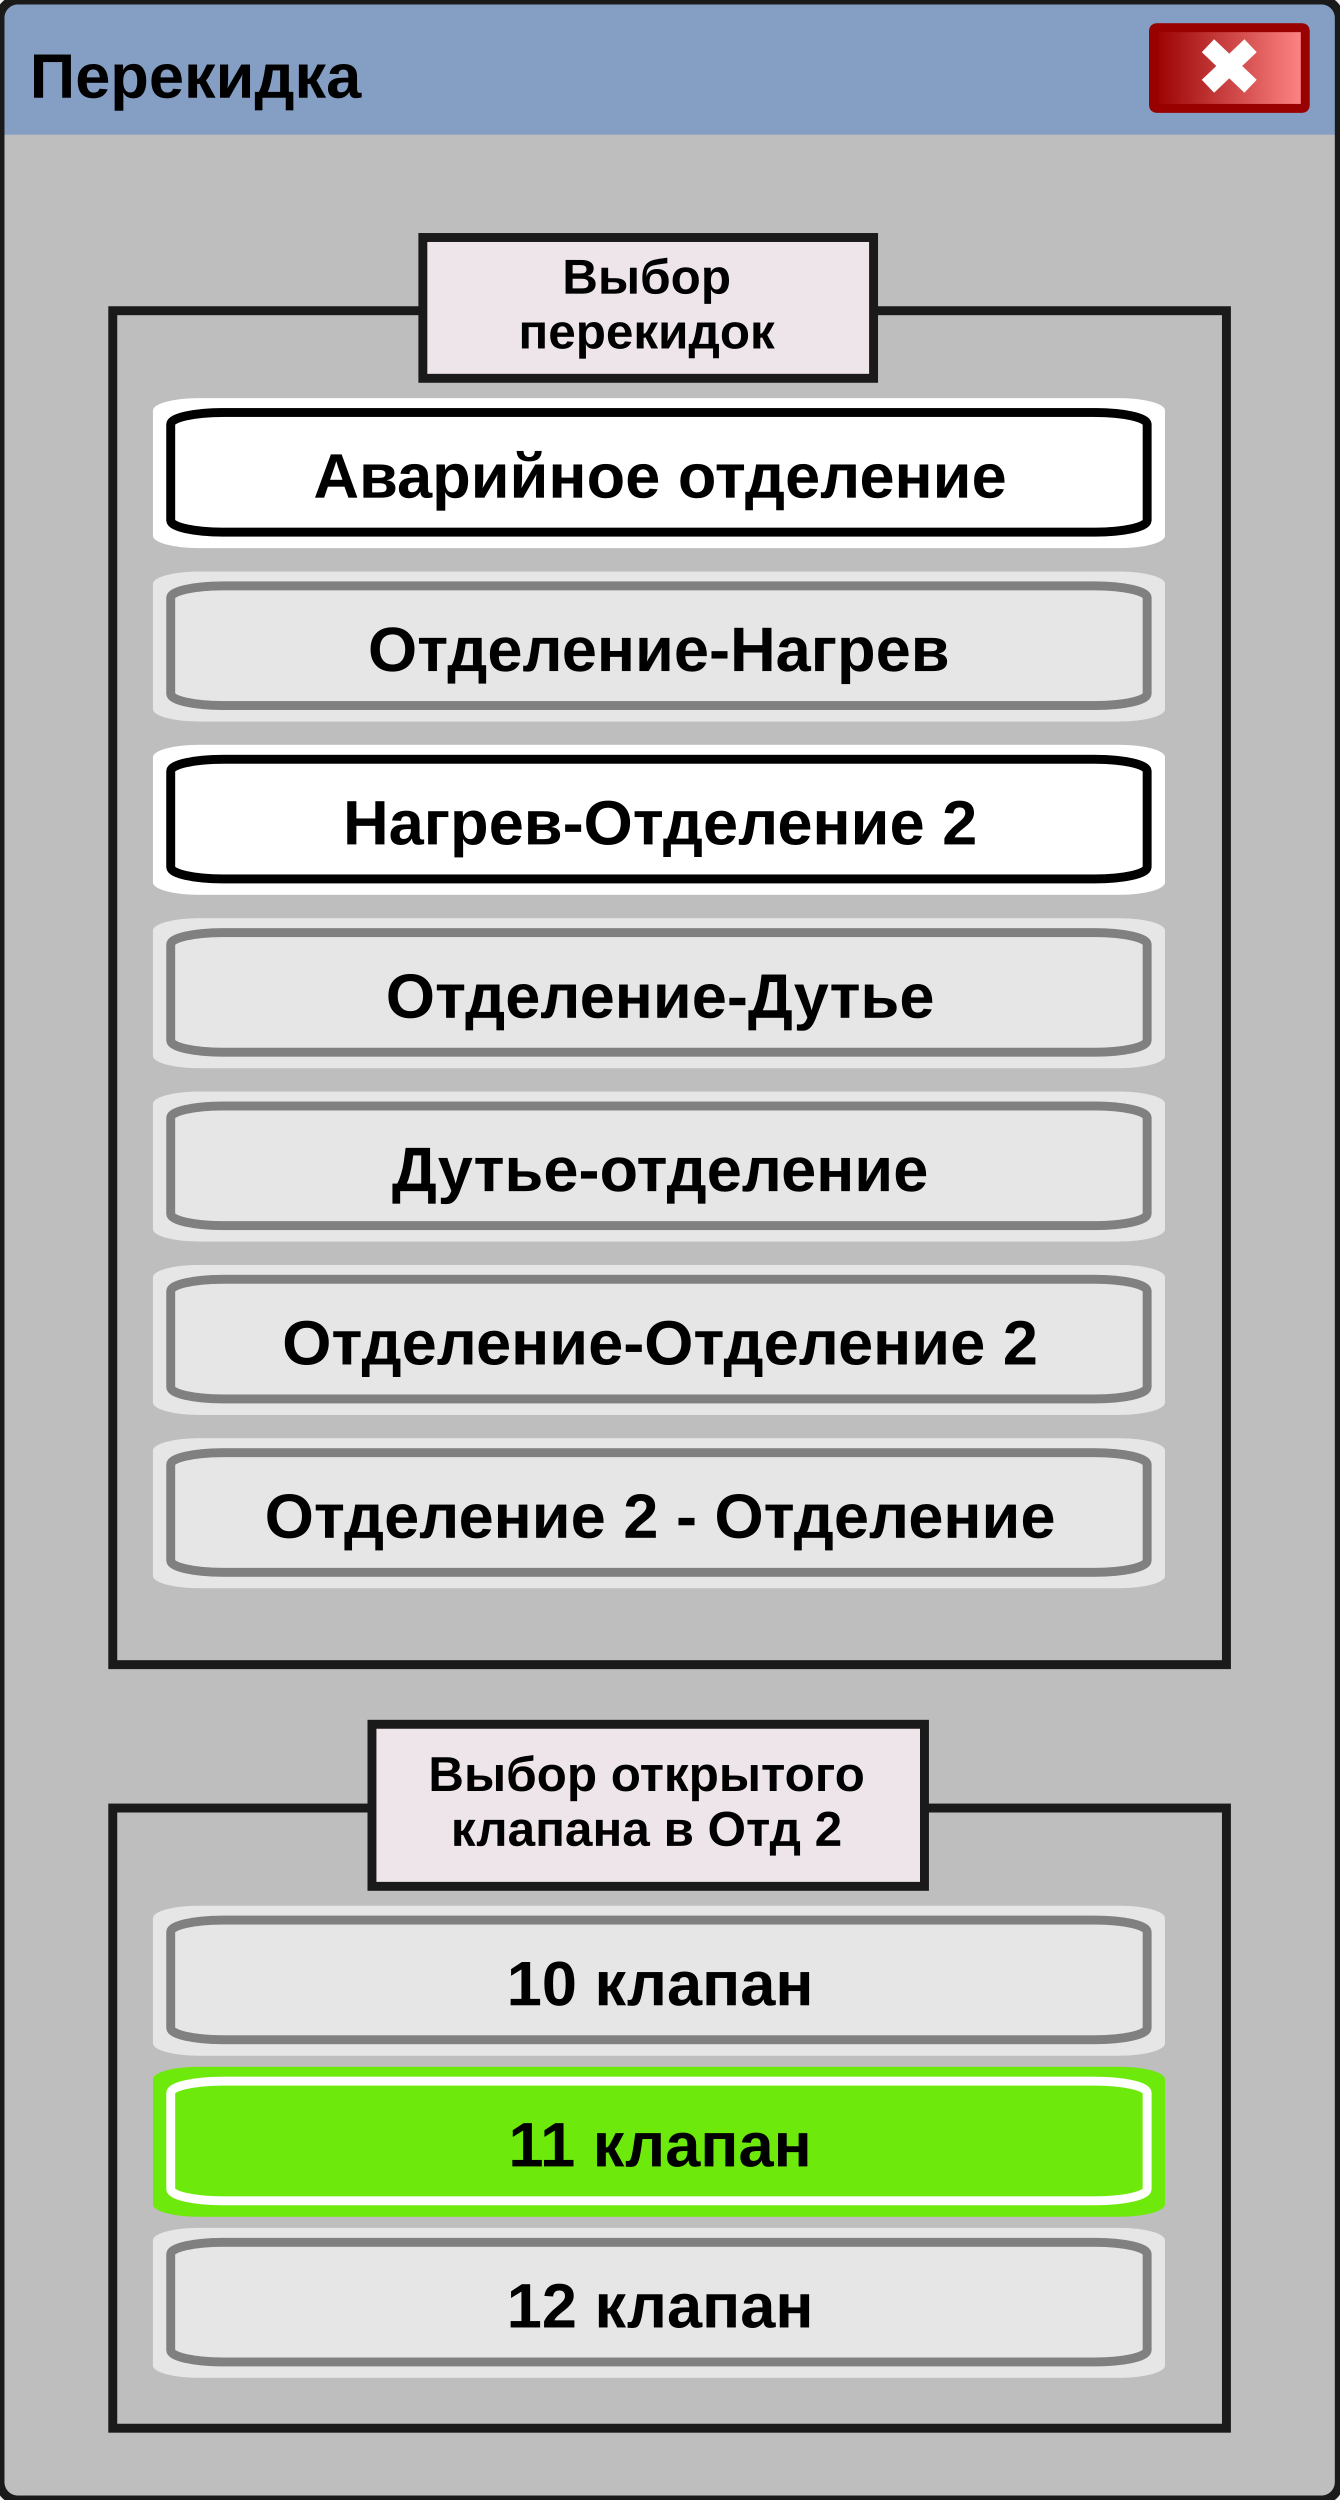
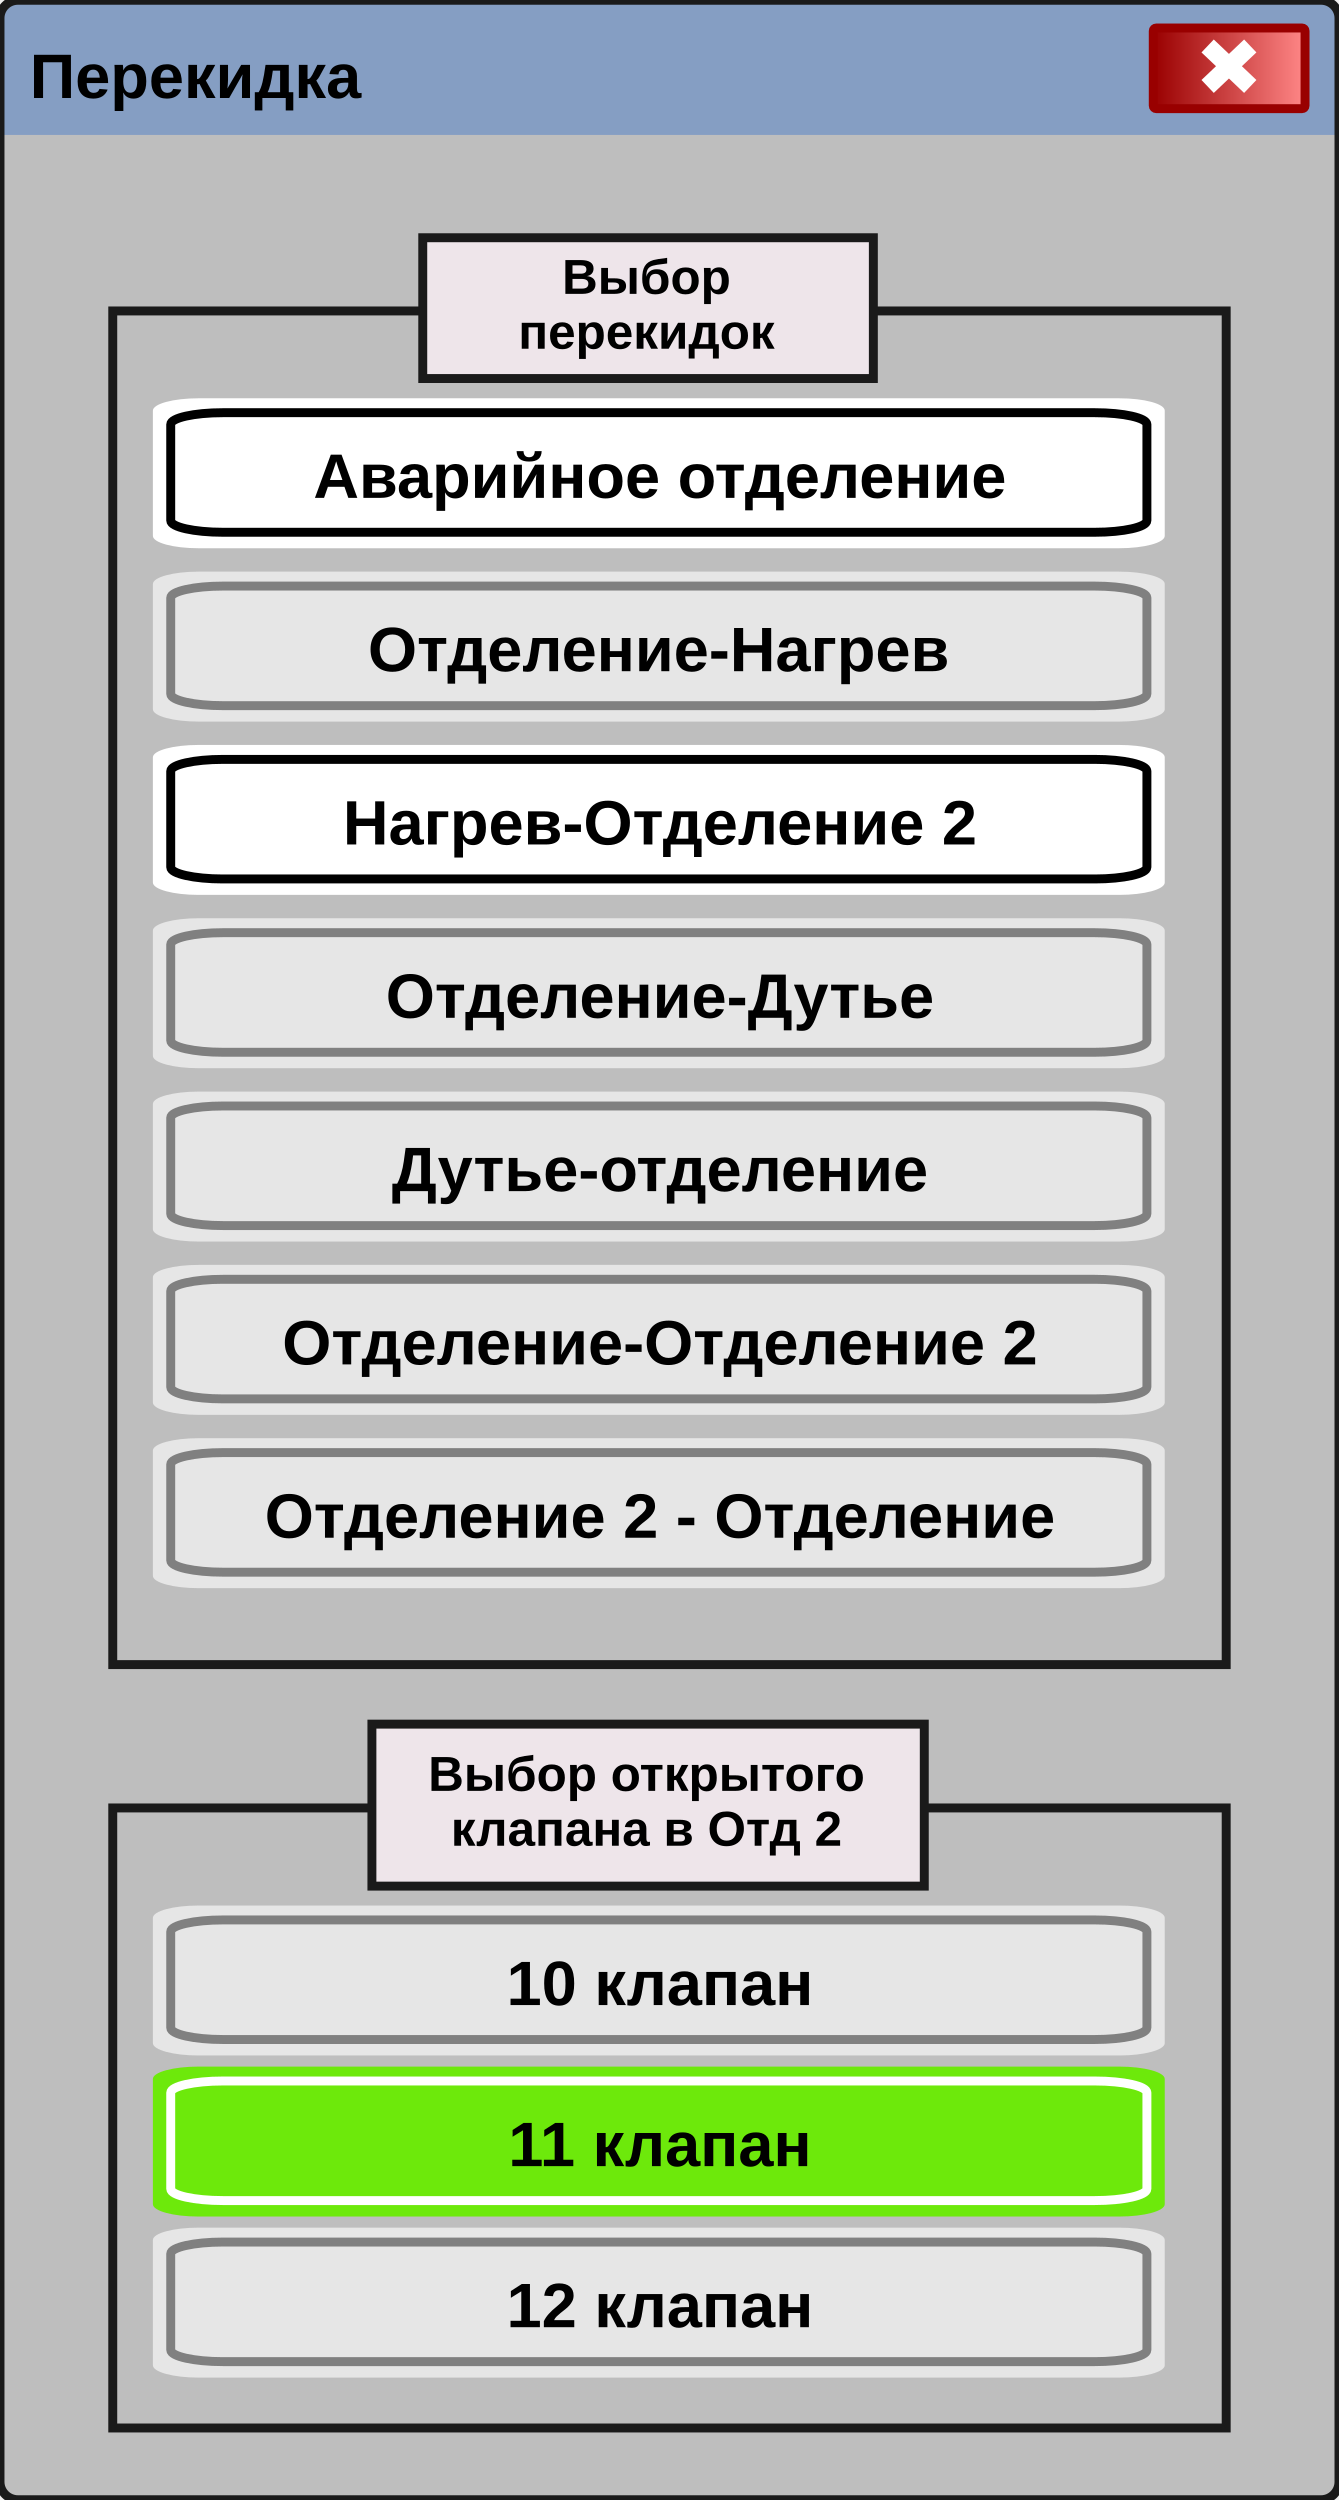
- <svg xmlns="http://www.w3.org/2000/svg" xml:space="preserve" width="150" height="280" fill-rule="evenodd" clip-rule="evenodd" image-rendering="optimizeQuality" shape-rendering="geometricPrecision" text-rendering="geometricPrecision">
+ <svg xmlns="http://www.w3.org/2000/svg" xml:space="preserve" width="316" height="590" style="shape-rendering:geometricPrecision;text-rendering:geometricPrecision;image-rendering:optimizeQuality;fill-rule:evenodd;clip-rule:evenodd" viewBox="0 0 31600 58987">
  <defs>
-     <linearGradient id="b" x1="129.19" x2="146.2" y1="7.62" y2="7.62" gradientUnits="userSpaceOnUse">
-       <stop offset="0" stop-color="#900" />
-       <stop offset="1" stop-color="#FF8787" />
+     <linearGradient id="id1" x1="27217" x2="30799" y1="1606" y2="1606" gradientUnits="userSpaceOnUse">
+       <stop offset="0" style="stop-opacity:1;stop-color:#900" />
+       <stop offset="1" style="stop-opacity:1;stop-color:#ff8787" />
    </linearGradient>
-     <clipPath id="a">
-       <path d="M2 0h146c1.1 0 2 .9 2 2v276c0 1.1-.9 2-2 2H2c-1.1 0-2-.9-2-2V2C0 .9.9 0 2 0z" />
+     <clipPath id="id0">
+       <path d="M421 0h30758c232 0 421 189 421 421v58145c0 231-189 421-421 421H421c-232 0-421-190-421-421V421C0 189 189 0 421 0z" />
    </clipPath>
+     <style>@font-face{font-family:"Arial";font-variant:normal;font-style:normal;font-weight:700;src:url(#FontID0)format(svg)}.str0,.str1,.str2,.str5{stroke:#000;stroke-width:211;stroke-miterlimit:22.926}.str0,.str2,.str5{stroke:#1a1a1a}.str2,.str5{stroke:gray}.str5{stroke:#fff;stroke-width:421}.fil2{fill:none}.fil4,.fil6{fill:#000}.fil8{fill:#6de90b}.fil5{fill:#e6e6e6}.fil7{fill:#eee5ea}.fil3{fill:#fff}.fnt0,.fnt1{font-weight:700;font-size:1159px;font-family:"Arial"}.fnt0{font-size:1481px}</style>
+     <font id="FontID0" font-style="normal" font-variant="normal" font-weight="700" horiz-adv-x="722" style="fill-rule:nonzero">
+       <font-face font-family="Arial">
+         <font-face-src>
+           <font-face-name name="Arial Полужирный" />
+         </font-face-src>
+       </font-face>
+       <missing-glyph>
+         <path d="M0 0z" />
+       </missing-glyph>
+       <glyph d="M55.947 191.024V327.95h269.988V191.024H55.947z" horiz-adv-x="332" unicode="-" />
+       <glyph d="M274.524 719.912c69.219 0 123.317-24.865 162.631-74.595 46.37-58.635 69.723-156.08 69.723-291.997 0-135.918-23.52-233.53-70.227-292.837-38.81-49.058-92.908-73.42-162.127-73.42-69.723 0-125.838 26.714-168.511 80.476-42.674 53.594-64.01 149.359-64.01 287.125 0 135.078 23.52 232.354 70.226 291.661 38.978 49.058 92.908 73.587 162.295 73.587zm0-114.077c-16.465 0-31.081-5.208-43.682-15.96-12.936-10.417-22.849-29.402-29.905-56.955-9.24-35.45-13.945-95.428-13.945-179.6 0-84.34 4.2-142.134 12.433-173.72 8.4-31.418 18.816-52.419 31.585-63.003 12.6-10.417 27.05-15.625 43.514-15.625 16.297 0 30.913 5.377 43.682 15.961 12.768 10.584 22.68 29.57 29.737 56.954 9.24 35.282 13.945 95.093 13.945 179.432 0 84.172-4.2 141.966-12.433 173.384-8.4 31.586-18.817 52.755-31.585 63.171-12.6 10.753-27.05 15.961-43.346 15.961z" horiz-adv-x="556" unicode="0" />
+       <glyph d="M392.969 0H255.875v518.303c-49.898-47.042-108.869-81.82-176.912-104.333v124.997c35.786 11.592 74.595 33.77 116.429 66.53 42.002 32.762 70.731 70.9 86.356 114.414h111.22V-.001z" horiz-adv-x="556" unicode="1" />
+       <glyph d="M505.87 127.014V0H25.033c5.208 48.386 20.833 93.916 46.706 137.094 26.041 43.178 77.62 100.468 154.231 172.04 61.827 57.627 99.628 96.772 113.573 117.269 18.817 28.393 28.393 56.282 28.393 84.172 0 30.577-8.232 54.098-24.697 70.73-16.297 16.466-38.978 24.53-67.707 24.53-28.73 0-51.41-8.568-68.379-25.873-16.8-17.305-26.545-45.866-29.233-86.02L40.994 507.551c8.232 75.603 33.601 130.038 76.611 162.967 43.01 32.929 96.604 49.394 161.12 49.394 70.73 0 126.173-19.153 166.662-57.29 40.322-38.306 60.483-85.685 60.483-142.47 0-32.426-5.88-63.004-17.305-92.405-11.425-29.233-29.737-59.642-54.938-91.564-16.465-21.337-46.706-51.914-90.052-91.732-43.514-39.817-70.9-66.195-82.492-79.3-11.592-12.936-21-25.872-28.057-38.137H505.87z" horiz-adv-x="556" unicode="2" />
+       <glyph d="M717.895 0H561.648l-61.659 162.967H212.864L153.222 0H-.001l277.884 715.879h153.223L717.895 0zM452.947 283.932l-99.46 264.948-96.773-264.948h196.233z" horiz-adv-x="722" unicode="А" />
+       <glyph d="M72.993 715.757h286.174c56.89 0 98.969-2.147 126.878-6.87 27.908-4.938 52.812-14.598 74.924-29.626 21.898-14.813 40.146-34.78 54.96-59.468 14.598-24.903 21.897-52.812 21.897-83.727 0-33.276-9.016-64.19-27.05-92.1-17.819-27.908-42.293-48.732-73.207-62.687 43.366-12.88 76.857-34.564 100.257-65.264 23.4-30.485 34.993-66.552 34.993-107.986 0-32.632-7.514-64.405-22.542-95.32-15.242-30.7-35.852-55.388-62.258-73.851-26.191-18.463-58.394-29.626-97.037-33.92C467.152 2.362 408.972.644 316.658 0H72.992v715.757zm144.912-118.935V431.945h94.675c56.248 0 91.241.859 104.766 2.362 24.689 3.005 44.225 11.378 58.394 25.547 14.17 14.17 21.254 32.632 21.254 55.603 0 22.327-6.226 40.146-18.463 53.886-12.237 13.954-30.27 22.112-54.315 25.118-14.384 1.503-55.388 2.361-123.229 2.361h-83.083zm0-283.812V120.868h133.963c51.953 0 85.23 1.503 99.184 4.508 21.468 3.865 39.072 13.525 52.597 28.553 13.31 15.458 20.18 35.638 20.18 60.97 0 21.684-5.152 39.932-15.671 54.96-10.305 14.813-25.333 25.977-45.084 32.846-19.75 6.656-62.473 10.305-128.381 10.305H217.905z" horiz-adv-x="721" unicode="В" />
+       <glyph d="M131.046 715.879H624.82V120.965h63.003v-276.876H566.858V0H117.942v-155.911H-3.023v276.876h60.986c29.738 61.155 49.395 132.222 58.803 212.865 9.577 80.812 14.28 182.96 14.28 306.445v75.603zM268.98 594.914c0-216.729-19.993-374.656-59.979-473.949H479.83v473.949H268.98z" horiz-adv-x="712" unicode="Д" />
+       <glyph d="M72.915 0v715.879h144.99V433.963H499.99v281.916h144.822V0H499.99v312.998H217.905V0H72.915z" horiz-adv-x="722" unicode="Н" />
+       <glyph d="M43.01 353.655c0 72.915 10.92 134.238 32.761 183.968 16.129 36.458 38.474 69.219 66.7 98.284 28.224 28.898 58.97 50.402 92.403 64.683 44.69 18.817 96.268 28.225 154.567 28.225 105.677 0 190.016-32.761 253.355-98.284 63.339-65.69 95.092-156.751 95.092-273.516 0-115.925-31.585-206.481-94.42-271.836-62.666-65.523-146.838-98.116-252.01-98.116-106.518 0-191.36 32.425-254.196 97.612-62.834 65.019-94.252 154.567-94.252 268.98zm149.023 4.704c0-81.147 18.817-142.638 56.282-184.64 37.466-41.666 85.18-62.666 142.806-62.666 57.795 0 105.173 20.832 142.302 62.33 36.962 41.498 55.443 103.83 55.443 186.992 0 82.156-17.977 143.478-54.099 183.8-35.953 40.49-83.835 60.65-143.646 60.65-59.642 0-107.86-20.496-144.318-61.322-36.457-40.994-54.77-102.652-54.77-185.144z" horiz-adv-x="777" unicode="О" />
+       <glyph d="M74.931 715.879h568.873V0H498.982v594.914h-279.06V0H74.932v715.879z" horiz-adv-x="718" unicode="П" />
+       <glyph d="M173.888 358.864 50.067 380.873c13.945 50.738 38.138 88.204 72.243 112.565 34.106 24.361 85.012 36.458 152.383 36.458 61.155 0 106.685-7.225 136.758-21.673 29.738-14.449 50.906-32.762 63.171-55.107 12.097-22.345 18.313-63.17 18.313-122.813l-2.016-159.943c0-45.53 2.184-79.131 6.552-100.804 4.2-21.673 12.433-44.858 24.361-69.555H385.914c-3.528 9.073-8.064 22.345-13.104 39.986-2.185 8.232-3.865 13.44-4.873 15.96-23.353-23.016-48.386-40.153-74.931-51.578-26.713-11.592-55.106-17.304-85.18-17.304-53.258 0-95.26 14.448-125.838 43.514-30.745 28.729-46.034 65.354-46.034 109.709 0 29.233 7.057 55.274 21.001 78.291 14.113 22.849 33.602 40.49 58.803 52.754 25.2 12.097 61.49 22.85 109.037 31.922 64.01 12.096 108.533 23.353 133.062 33.601v13.945c0 26.713-6.384 45.698-19.49 57.122-13.104 11.257-37.8 16.969-73.922 16.969-24.53 0-43.514-4.872-57.123-14.617-13.776-9.744-24.865-26.88-33.433-51.41zm183.968-110.885c-17.473-5.88-45.194-12.937-83.332-21-38.137-8.233-63.002-16.13-74.763-23.858-17.809-12.769-26.713-28.897-26.713-48.386 0-19.32 7.056-35.786 21.337-49.73 14.448-13.945 32.593-21.001 54.77-21.001 24.697 0 48.218 8.064 70.731 24.361 16.633 12.432 27.553 27.385 32.762 45.362 3.528 11.76 5.208 34.105 5.208 66.867v27.385z" horiz-adv-x="556" unicode="а" />
+       <glyph d="M462 732.932h92.958c-3.005-41.22-13.954-72.349-32.632-93.817-18.677-21.039-64.834-31.773-138.47-31.773-8.803 0-17.605.214-26.407.43h-17.604c-43.796 0-79.218-4.724-106.483-14.385-27.48-9.446-49.807-28.123-67.196-55.818-17.604-27.909-26.62-72.563-27.265-133.963 20.18 38 46.372 66.338 78.574 85.015 31.988 18.892 70.202 28.339 114.427 28.339 68.27 0 125.805-26.621 173.25-79.648 47.016-53.027 70.632-114.641 70.632-184.414 0-72.778-24.69-135.251-74.496-187.634-49.807-52.168-114.64-78.36-194.718-78.36-55.174 0-103.478 13.31-145.34 39.717-41.65 26.406-71.49 62.473-89.31 108.415-18.033 45.727-26.835 121.51-26.835 227.565 0 124.73 22.971 214.04 68.699 268.57 45.942 54.53 125.805 81.58 240.017 81.58h69.343c19.322 0 32.203 6.655 38.858 20.18zM185.916 255.26c0-47.445 11.808-85.23 35.423-112.709 23.4-27.694 52.168-41.649 86.088-41.649 36.711 0 66.767 14.384 90.382 43.152 23.4 28.553 34.994 65.478 34.994 110.777 0 46.157-11.808 83.297-35.638 111.636-23.83 28.338-53.242 42.507-88.235 42.507-33.92 0-62.903-13.954-86.947-41.863-24.045-27.909-36.067-65.264-36.067-111.85z" horiz-adv-x="617" unicode="б" />
+       <glyph d="M72.915 518.975h300.733c61.659 0 107.525-11.257 138.27-33.77 30.577-22.512 46.034-56.45 46.034-101.811 0-28.898-8.4-54.267-25.2-75.772-16.634-21.505-37.803-35.785-63.172-43.01 35.618-8.904 62.331-25.2 79.972-49.394 17.473-24.025 26.377-50.402 26.377-79.131 0-40.322-14.785-73.084-44.522-98.285C501.67 12.602 457.987.001 399.857.001H72.915v518.975zM210.01 302.918h88.876c43.01 0 74.091 5.376 93.244 16.129 19.153 10.92 28.73 27.889 28.73 51.074 0 22.009-8.905 37.466-26.714 46.874-17.808 9.24-49.562 13.945-95.26 13.945H210.01V302.918zm0-214.881h108.87c39.313 0 68.042 4.536 86.019 14.113 17.977 9.576 27.05 26.377 27.05 50.906 0 25.369-10.417 42.842-31.082 52.418-20.497 9.577-60.65 14.449-120.293 14.449H210.01V88.037z" horiz-adv-x="614" unicode="в" />
+       <glyph d="M66.027 518.975h350.967V407.922H202.953V0H66.027v518.975z" horiz-adv-x="416" unicode="г" />
+       <glyph d="M500.83 0H108.029v-136.926H-3.024v248.987h55.947c23.352 26.041 42.505 66.699 57.962 122.309 15.12 55.274 24.193 150.199 27.05 284.604h419.01V112.06h55.946v-248.987H500.83V-.001zm-79.972 112.061.505 293.845H255.036c-5.545-143.478-28.226-241.427-68.043-293.845h233.866z" horiz-adv-x="634" unicode="д" />
+       <glyph d="m371.968 163.975 136.926-23.017c-17.473-50.066-45.362-88.372-83.164-114.581-37.97-26.21-85.515-39.314-142.302-39.314-90.051 0-156.919 29.402-200.097 88.372-34.105 47.378-51.41 107.021-51.41 179.264 0 85.852 22.513 153.391 67.371 202.113 44.858 48.722 101.644 73.083 170.36 73.083 76.947 0 137.765-25.537 182.455-76.443 44.522-51.074 65.859-129.198 63.843-234.538H173.047c.84-40.658 11.928-72.243 33.097-94.924 21.001-22.681 47.378-33.938 78.628-33.938 21.505 0 39.481 5.713 53.93 17.473 14.785 11.593 25.705 30.41 33.266 56.45zm7.896 138.942c-1.008 39.818-11.088 70.227-30.577 90.892-19.489 20.833-43.178 31.081-71.235 31.081-29.737 0-54.434-10.92-73.923-32.761-19.49-21.841-29.066-51.746-28.73-89.212h204.465z" horiz-adv-x="556" unicode="е" />
+       <glyph d="M68.043 518.975h131.886V192.873l211.017 326.102h134.91V0H413.97v330.806L199.929 0H68.043v518.975z" horiz-adv-x="614" unicode="и" />
+       <glyph d="M68.043 518.975h131.886V192.873l211.017 326.102h134.91V0H413.97v330.806L199.929 0H68.043v518.975zm326.942 208.833h66.867c-3.696-44.186-19.489-78.963-46.538-104.165-27.217-25.033-62.33-37.802-105.51-37.802-43.345 0-78.459 12.769-105.676 37.802-27.217 25.201-42.842 59.979-46.706 104.165h67.035c2.352-23.017 10.248-40.49 24.36-52.25 13.945-11.929 34.274-17.641 60.988-17.641 26.545 0 46.874 5.712 60.818 17.64 13.945 11.761 22.01 29.234 24.361 52.251z" horiz-adv-x="614" unicode="й" />
+       <glyph d="M66.027 518.975h136.926V306.95c22.849 2.688 38.978 9.576 48.554 21 9.24 11.257 20.833 36.123 34.105 74.428 17.641 51.242 36.794 83.668 57.795 97.949 20.833 14.448 48.218 21.504 82.156 21.504 10.584 0 28.56-.84 54.266-2.352l.504-90.556c-36.29 0-59.475-3.36-69.387-10.248-10.248-7.056-21.169-28.393-32.93-63.843-15.96-47.714-39.145-77.283-69.05-88.204 43.346-11.928 79.971-49.898 109.877-113.405 1.512-3.192 3.36-6.552 5.376-10.248L500.83 0H353.488L285.11 150.536c-13.944 30.241-26.209 49.73-36.457 58.466-10.249 8.569-25.537 12.937-45.698 12.937V.001H66.028v518.975z" horiz-adv-x="500" unicode="к" />
+       <glyph d="M109.037 518.975h458.828V0H430.939v407.922H244.955v-233.53c0-59.307-6.888-100.972-20.497-124.829-13.776-24.025-29.065-39.65-45.698-47.21-16.465-7.56-43.346-11.425-80.14-11.425-21.84 0-50.738 3.025-86.691 8.737v100.804c3.024 0 10.752-.336 23.017-1.008 14.448-1.008 25.537-1.512 33.433-1.512 18.65 0 29.906 6.216 34.274 18.312 4.2 12.433 6.384 46.37 6.384 102.148v300.565z" horiz-adv-x="635" unicode="л" />
+       <glyph d="M66.027 518.975h136.926V328.959h197.913v190.016H537.96V0H400.866v217.906H202.953V0H66.027v518.975z" horiz-adv-x="603" unicode="н" />
+       <glyph d="M39.986 265.788c0 45.698 11.088 89.884 33.601 132.39 22.513 42.842 54.435 75.435 95.596 97.948 41.162 22.513 86.86 33.77 137.766 33.77 78.46 0 142.638-25.537 192.872-76.443 50.067-51.243 75.1-115.59 75.1-193.544 0-78.628-25.37-143.814-75.772-195.393-50.738-51.747-114.413-77.452-191.192-77.452-47.546 0-92.908 10.753-135.918 32.257C129.03 40.826 96.1 72.244 73.587 113.91c-22.513 41.497-33.601 92.236-33.601 151.879zm140.958-7.392c0-51.41 12.264-90.892 36.457-118.277 24.53-27.554 54.603-41.162 90.388-41.162 35.618 0 65.691 13.608 89.884 41.162 24.025 27.385 36.29 67.203 36.29 119.285 0 50.906-12.265 90.052-36.29 117.437-24.193 27.385-54.266 41.161-89.884 41.161-35.785 0-65.858-13.776-90.388-41.161-24.193-27.386-36.457-66.867-36.457-118.445z" horiz-adv-x="610" unicode="о" />
+       <glyph d="M65.908 518.892h460.927V0H389.867v407.9h-186.99V0H65.909v518.892z" horiz-adv-x="603" unicode="п" />
+       <glyph d="M68.043 518.975h127.854V442.7c16.8 26.04 38.978 47.042 67.371 63.17 28.393 15.961 59.81 24.026 94.252 24.026 60.315 0 111.39-23.69 153.391-70.9 42.002-47.21 63.003-113.237 63.003-197.577 0-86.86-21.169-154.063-63.507-202.28-42.338-48.219-93.58-72.076-153.895-72.076-28.73 0-54.77 5.545-78.123 17.137-23.185 11.257-47.714 30.745-73.42 58.467v-259.571H68.043v715.879zm134.91-251.507c0-58.467 11.425-101.644 34.61-129.702 23.017-27.721 51.242-41.834 84.171-41.834 31.922 0 58.299 12.937 79.468 38.474 21.169 25.705 31.753 67.707 31.753 126.174 0 54.77-10.92 95.26-32.761 121.637-21.673 26.545-48.554 39.65-80.812 39.65-33.433 0-61.322-12.937-83.331-38.978-22.01-25.873-33.098-64.515-33.098-115.421z" horiz-adv-x="610" unicode="р" />
+       <glyph d="M10.08 518.975h468.91V407.922H312.997V0H175.904v407.922H10.081v111.053z" horiz-adv-x="489" unicode="т" />
+       <glyph d="M6.048 518.975h145.998l124.325-368.104 121.47 368.104h142.133L357.014 19.489l-33.097-90.22c-12.097-30.073-23.69-53.09-34.61-69.051-10.92-15.793-23.52-28.897-37.633-38.642-14.28-10.08-31.754-17.64-52.587-23.185-20.664-5.544-44.185-8.4-70.227-8.4a364.096 364.096 0 0 0-77.787 8.4L38.976-94.588c21.505-4.2 40.994-6.384 58.3-6.384 32.088 0 55.777 9.24 71.066 28.225 15.289 18.817 27.05 42.674 35.282 71.74L6.047 518.974z" horiz-adv-x="556" unicode="у" />
+       <glyph d="M72.993 518.892H209.96V302.92h138.042c54.1 0 95.32-3.864 123.873-11.378 28.553-7.729 52.597-24.474 72.348-50.022 19.751-25.762 29.626-56.032 29.626-90.811 0-50.021-17.389-87.806-51.738-112.924C487.547 12.667 435.809 0 366.68 0H72.993v518.892zM209.96 88.021h127.952c33.276 0 57.535 5.152 72.563 15.457 15.028 10.305 22.327 27.265 22.327 50.451 0 24.904-9.66 42.078-28.982 51.095-19.537 9.231-54.316 13.954-104.766 13.954H209.96V88.021zm441.82 430.871h136.968V0H651.78v518.892z" horiz-adv-x="853" unicode="ы" />
+       <glyph d="M74.931 518.975h137.094V302.918h137.598c53.93 0 95.26-3.864 124.325-11.592 28.898-7.897 52.923-24.698 72.075-50.57 19.153-25.874 28.898-55.78 28.898-89.885 0-50.234-17.137-87.867-51.579-113.069C489.07 12.602 437.827.001 369.112.001H74.93v518.975zM212.025 88.036h128.022c39.986 0 65.691 6.384 77.116 19.32 11.088 12.937 16.8 28.226 16.8 46.035 0 24.865-9.744 42.002-29.233 51.578-19.32 9.24-53.762 13.945-103.325 13.945h-89.38V88.036z" horiz-adv-x="614" unicode="ь" />
+     </font>
  </defs>
-   <path fill="#859EC3" d="M2 0h146c1.1 0 2 .9 2 2v276c0 1.1-.9 2-2 2H2c-1.1 0-2-.9-2-2V2C0 .9.9 0 2 0z" />
-   <g clip-path="url(#a)">
-     <path fill="#BEBEBE" d="M-3.47 15.09h155.99v268.75H-3.47z" />
+   <g id="Слой_x0020_1">
+     <path d="M421 0h30758c232 0 421 189 421 421v58145c0 231-189 421-421 421H421c-232 0-421-190-421-421V421C0 189 189 0 421 0z" style="fill:#859ec3" />
+     <g style="clip-path:url(#id0)">
+       <path id="_668694696" d="M-731 3178h32862v56617H-731z" style="fill:#bebebe" />
+     </g>
+     <path d="M421 0h30758c232 0 421 189 421 421v58145c0 231-189 421-421 421H421c-232 0-421-190-421-421V421C0 189 189 0 421 0z" class="fil2 str0" />
+     <path d="M2661 7332h26277v31946H2661z" class="fil2 str0" />
+     <g id="_668692584">
+       <rect width="23880" height="3539" x="3608" y="9393" class="fil3" rx="1076" ry="292" />
+       <rect width="23038" height="2822" x="4029" y="9733" class="fil3 str1" rx="1230" ry="276" />
+       <text x="15800" y="29493" class="fil4 fnt0" transform="matrix(1.00617 0 0 1 -8501.65 -17750.6)">Аварийное отделение</text>
+       <text x="15800" y="29493" class="fil4 fnt0" transform="matrix(1.00617 0 0 1 -15194.6 -27186.8)">Перекидка</text>
+     </g>
+     <rect width="23880" height="3539" x="3608" y="13484" class="fil5" rx="1076" ry="292" />
+     <rect width="23038" height="2822" x="4029" y="13825" class="fil5 str2" rx="1230" ry="276" />
+     <text x="15800" y="29493" class="fil6 fnt0" transform="matrix(1.00617 0 0 1 -7214.02 -13659.5)">Отделение-Нагрев</text>
+     <g id="_668690376">
+       <rect width="23880" height="3539" x="3608" y="17574" class="fil3" rx="1076" ry="292" />
+       <rect width="23038" height="2822" x="4029" y="17915" class="fil3 str1" rx="1230" ry="276" />
+       <text x="8365" y="29493" class="fil4 fnt0" transform="matrix(1.00617 0 0 1 -323.637 -9569.39)">Нагрев-Отделение 2</text>
+     </g>
+     <rect width="23880" height="3539" x="3608" y="21664" class="fil5" rx="1076" ry="292" />
+     <rect width="23038" height="2822" x="4029" y="22005" class="fil5 str2" rx="1230" ry="276" />
+     <text x="9370" y="29493" class="fil6 fnt0" transform="matrix(1.00617 0 0 1 -323.637 -5479.29)">Отделение-Дутье</text>
+     <rect width="23880" height="3539" x="3608" y="25755" class="fil5" rx="1076" ry="292" />
+     <rect width="23038" height="2822" x="4029" y="26095" class="fil5 str2" rx="1230" ry="276" />
+     <text x="9512" y="29493" class="fil6 fnt0" transform="matrix(1.00617 0 0 1 -323.637 -1389.19)">Дутье-отделение</text>
+     <rect width="23880" height="3539" x="3608" y="29845" class="fil5" rx="1076" ry="292" />
+     <rect width="23038" height="2822" x="4029" y="30185" class="fil5 str2" rx="1230" ry="276" />
+     <text x="6942" y="29493" class="fil6 fnt0" transform="matrix(1.00617 0 0 1 -323.637 2700.92)">Отделение-Отделение 2</text>
+     <rect width="23880" height="3539" x="3608" y="33935" class="fil5" rx="1076" ry="292" />
+     <rect width="23038" height="2822" x="4029" y="34275" class="fil5 str2" rx="1230" ry="276" />
+     <text x="6531" y="29493" class="fil6 fnt0" transform="matrix(1.00617 0 0 1 -323.637 6791.02)">Отделение 2 - Отделение</text>
+     <path d="M9977 5604h10634v3323H9977z" class="fil7 str0" />
+     <text x="13821" y="29493" class="fil4 fnt1" transform="matrix(1.00617 0 0 1 -641.544 -22564.4)">Выбор</text>
+     <text x="12794" y="30788" class="fil4 fnt1" transform="matrix(1.00617 0 0 1 -641.544 -22564.4)">перекидок</text>
+     <path d="M2661 42661h26277v14633H2661z" class="fil2 str0" />
+     <path d="M8777 40683h13036v3823H8777z" class="fil7 str0" />
+     <text x="10681" y="29493" class="fil4 fnt1" transform="matrix(1.00617 0 0 1 -641.544 12764.8)">Выбор открытого</text>
+     <text x="11212" y="30788" class="fil4 fnt1" transform="matrix(1.00617 0 0 1 -641.544 12764.8)">клапана в Отд 2</text>
+     <rect width="23880" height="3539" x="3608" y="44964" class="fil5" rx="1076" ry="292" />
+     <rect width="23038" height="2822" x="4029" y="45304" class="fil5 str2" rx="1230" ry="276" />
+     <text x="12203" y="29493" class="fil6 fnt0" transform="matrix(1.00617 0 0 1 -323.637 17820.3)">10 клапан</text>
+     <g id="_668678016">
+       <rect width="23880" height="3539" x="3608" y="48765" class="fil8" rx="1076" ry="292" />
+       <rect width="23038" height="2822" x="4029" y="49105" class="fil8" rx="1230" ry="276" style="stroke:#fff;stroke-width:211;stroke-miterlimit:22.926" />
+       <text x="12244" y="29493" class="fil6 fnt0" transform="matrix(1.00617 0 0 1 -323.637 21621.3)">11 клапан</text>
+     </g>
+     <rect width="23880" height="3539" x="3608" y="52566" class="fil5" rx="1076" ry="292" />
+     <rect width="23038" height="2822" x="4029" y="52906" class="fil5 str2" rx="1230" ry="276" />
+     <text x="12203" y="29493" class="fil6 fnt0" transform="matrix(1.00617 0 0 1 -323.637 25422.2)">12 клапан</text>
+     <rect width="3582" height="1904" x="27217" y="654" rx="70" ry="68" style="fill:url(#id1);stroke:#900;stroke-width:211;stroke-miterlimit:22.926" />
+     <g id="_668675904">
+       <path d="m28500 1078 1006 956M29506 1078l-1006 956" class="fil2 str5" />
+     </g>
  </g>
-   <path fill="none" stroke="#1A1A1A" stroke-miterlimit="22.926" d="M2 0h146c1.1 0 2 .9 2 2v276c0 1.1-.9 2-2 2H2c-1.1 0-2-.9-2-2V2C0 .9.9 0 2 0z" />
-   <path fill="none" stroke="#1A1A1A" stroke-miterlimit="22.926" d="M12.63 34.8h124.73v151.64H12.63z" />
-   <rect width="113.35" height="16.8" x="17.13" y="44.59" fill="#fff" rx="5.11" ry="1.39" />
-   <rect width="109.36" height="13.4" x="19.12" y="46.2" fill="#fff" stroke="#000" stroke-miterlimit="22.926" rx="5.84" ry="1.31" />
-   <text x="75" y="140" font-family="Arial" font-size="7.03" font-weight="bold" transform="matrix(1.00617 0 0 1 -40.356 -84.26)">Аварийное отделение</text>
-   <text x="75" y="140" font-family="Arial" font-size="7.03" font-weight="bold" transform="matrix(1.00617 0 0 1 -72.126 -129.051)">Перекидка</text>
-   <rect width="113.35" height="16.8" x="17.13" y="64.01" fill="#E6E6E6" rx="5.11" ry="1.39" />
-   <rect width="109.36" height="13.4" x="19.12" y="65.62" fill="#E6E6E6" stroke="gray" stroke-miterlimit="22.926" rx="5.84" ry="1.31" />
-   <text x="75" y="140" font-family="Arial" font-size="7.03" font-weight="bold" transform="matrix(1.00617 0 0 1 -34.244 -64.84)">Отделение-Нагрев</text>
-   <rect width="113.35" height="16.8" x="17.13" y="83.42" fill="#fff" rx="5.11" ry="1.39" />
-   <rect width="109.36" height="13.4" x="19.12" y="85.04" fill="#fff" stroke="#000" stroke-miterlimit="22.926" rx="5.84" ry="1.31" />
-   <text x="39.71" y="140" font-family="Arial" font-size="7.03" font-weight="bold" transform="matrix(1.00617 0 0 1 -1.536 -45.424)">Нагрев-Отделение 2</text>
-   <rect width="113.35" height="16.8" x="17.13" y="102.84" fill="#E6E6E6" rx="5.11" ry="1.39" />
-   <rect width="109.36" height="13.4" x="19.12" y="104.45" fill="#E6E6E6" stroke="gray" stroke-miterlimit="22.926" rx="5.84" ry="1.31" />
-   <text x="44.48" y="140" font-family="Arial" font-size="7.03" font-weight="bold" transform="matrix(1.00617 0 0 1 -1.536 -26.01)">Отделение-Дутье</text>
-   <rect width="113.35" height="16.8" x="17.13" y="122.25" fill="#E6E6E6" rx="5.11" ry="1.39" />
-   <rect width="109.36" height="13.4" x="19.12" y="123.87" fill="#E6E6E6" stroke="gray" stroke-miterlimit="22.926" rx="5.84" ry="1.31" />
-   <text x="45.15" y="140" font-family="Arial" font-size="7.03" font-weight="bold" transform="matrix(1.00617 0 0 1 -1.536 -6.594)">Дутье-отделение</text>
-   <rect width="113.35" height="16.8" x="17.13" y="141.67" fill="#E6E6E6" rx="5.11" ry="1.39" />
-   <rect width="109.36" height="13.4" x="19.12" y="143.28" fill="#E6E6E6" stroke="gray" stroke-miterlimit="22.926" rx="5.84" ry="1.31" />
-   <text x="32.95" y="140" font-family="Arial" font-size="7.03" font-weight="bold" transform="matrix(1.00617 0 0 1 -1.536 12.82)">Отделение-Отделение 2</text>
-   <rect width="113.35" height="16.8" x="17.13" y="161.08" fill="#E6E6E6" rx="5.11" ry="1.39" />
-   <rect width="109.36" height="13.4" x="19.12" y="162.7" fill="#E6E6E6" stroke="gray" stroke-miterlimit="22.926" rx="5.84" ry="1.31" />
-   <text x="31" y="140" font-family="Arial" font-size="7.03" font-weight="bold" transform="matrix(1.00617 0 0 1 -1.536 32.236)">Отделение 2 - Отделение</text>
-   <path fill="#EEE5EA" stroke="#1A1A1A" stroke-miterlimit="22.926" d="M47.36 26.6h50.48v15.77H47.36z" />
-   <text x="65.61" y="140" font-family="Arial" font-size="5.5" font-weight="bold" transform="matrix(1.00617 0 0 1 -3.045 -107.109)">Выбор</text>
-   <text x="60.73" y="146.14" font-family="Arial" font-size="5.5" font-weight="bold" transform="matrix(1.00617 0 0 1 -3.045 -107.109)">перекидок</text>
-   <path fill="none" stroke="#1A1A1A" stroke-miterlimit="22.926" d="M12.63 202.5h124.73v69.46H12.63z" />
-   <path fill="#EEE5EA" stroke="#1A1A1A" stroke-miterlimit="22.926" d="M41.66 193.12h61.88v18.15H41.66z" />
-   <text x="50.7" y="140" font-family="Arial" font-size="5.5" font-weight="bold" transform="matrix(1.00617 0 0 1 -3.045 60.593)">Выбор открытого</text>
-   <text x="53.22" y="146.14" font-family="Arial" font-size="5.5" font-weight="bold" transform="matrix(1.00617 0 0 1 -3.045 60.593)">клапана в Отд 2</text>
-   <rect width="113.35" height="16.8" x="17.13" y="213.44" fill="#E6E6E6" rx="5.11" ry="1.39" />
-   <rect width="109.36" height="13.4" x="19.12" y="215.05" fill="#E6E6E6" stroke="gray" stroke-miterlimit="22.926" rx="5.84" ry="1.31" />
-   <text x="57.93" y="140" font-family="Arial" font-size="7.03" font-weight="bold" transform="matrix(1.00617 0 0 1 -1.536 84.59)">10 клапан</text>
-   <rect width="113.35" height="16.8" x="17.13" y="231.48" fill="#6DE90B" rx="5.11" ry="1.39" />
-   <rect width="109.36" height="13.4" x="19.12" y="233.09" fill="#6DE90B" stroke="#fff" stroke-miterlimit="22.926" rx="5.84" ry="1.31" />
-   <text x="58.12" y="140" font-family="Arial" font-size="7.03" font-weight="bold" transform="matrix(1.00617 0 0 1 -1.536 102.633)">11 клапан</text>
-   <rect width="113.35" height="16.8" x="17.13" y="249.52" fill="#E6E6E6" rx="5.11" ry="1.39" />
-   <rect width="109.36" height="13.4" x="19.12" y="251.14" fill="#E6E6E6" stroke="gray" stroke-miterlimit="22.926" rx="5.84" ry="1.31" />
-   <text x="57.93" y="140" font-family="Arial" font-size="7.03" font-weight="bold" transform="matrix(1.00617 0 0 1 -1.536 120.675)">12 клапан</text>
-   <rect width="17" height="9.04" x="129.19" y="3.1" fill="url(#b)" stroke="#900" stroke-miterlimit="22.926" rx=".33" ry=".32" />
-   <path fill="none" stroke="#fff" stroke-miterlimit="22.926" stroke-width="2" d="m135.29 5.12 4.77 4.54m0-4.54-4.77 4.54" />
</svg>
